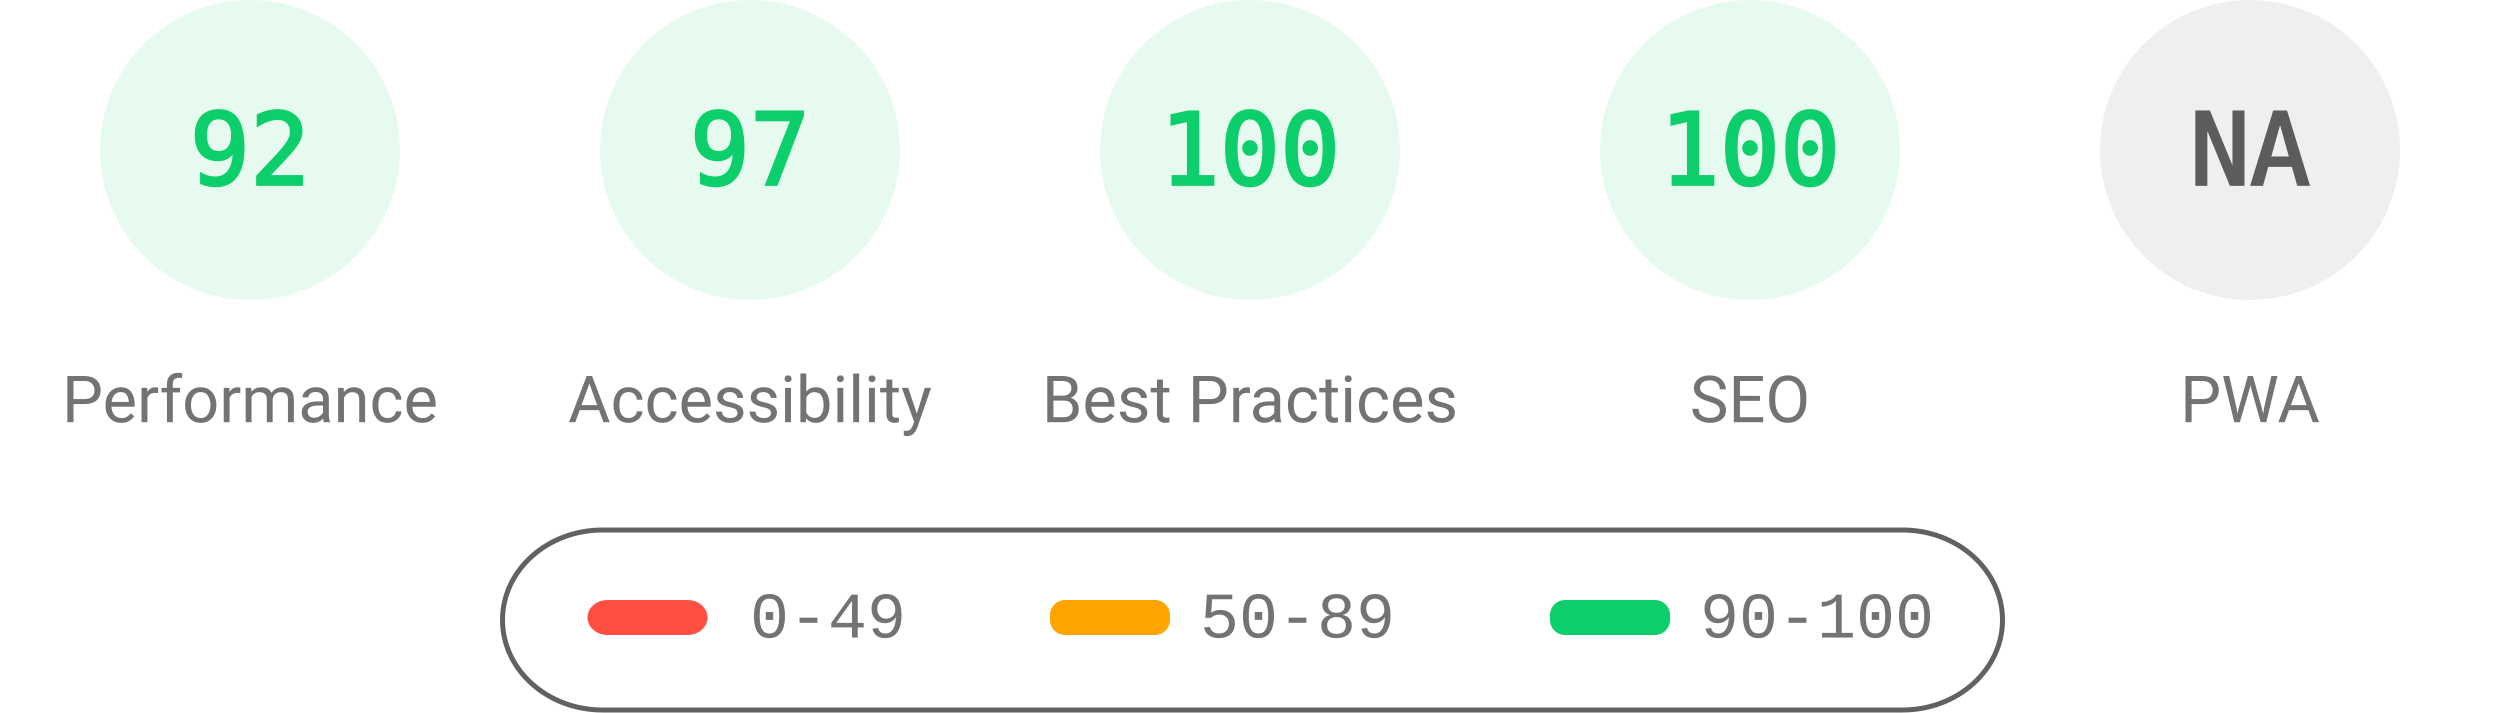
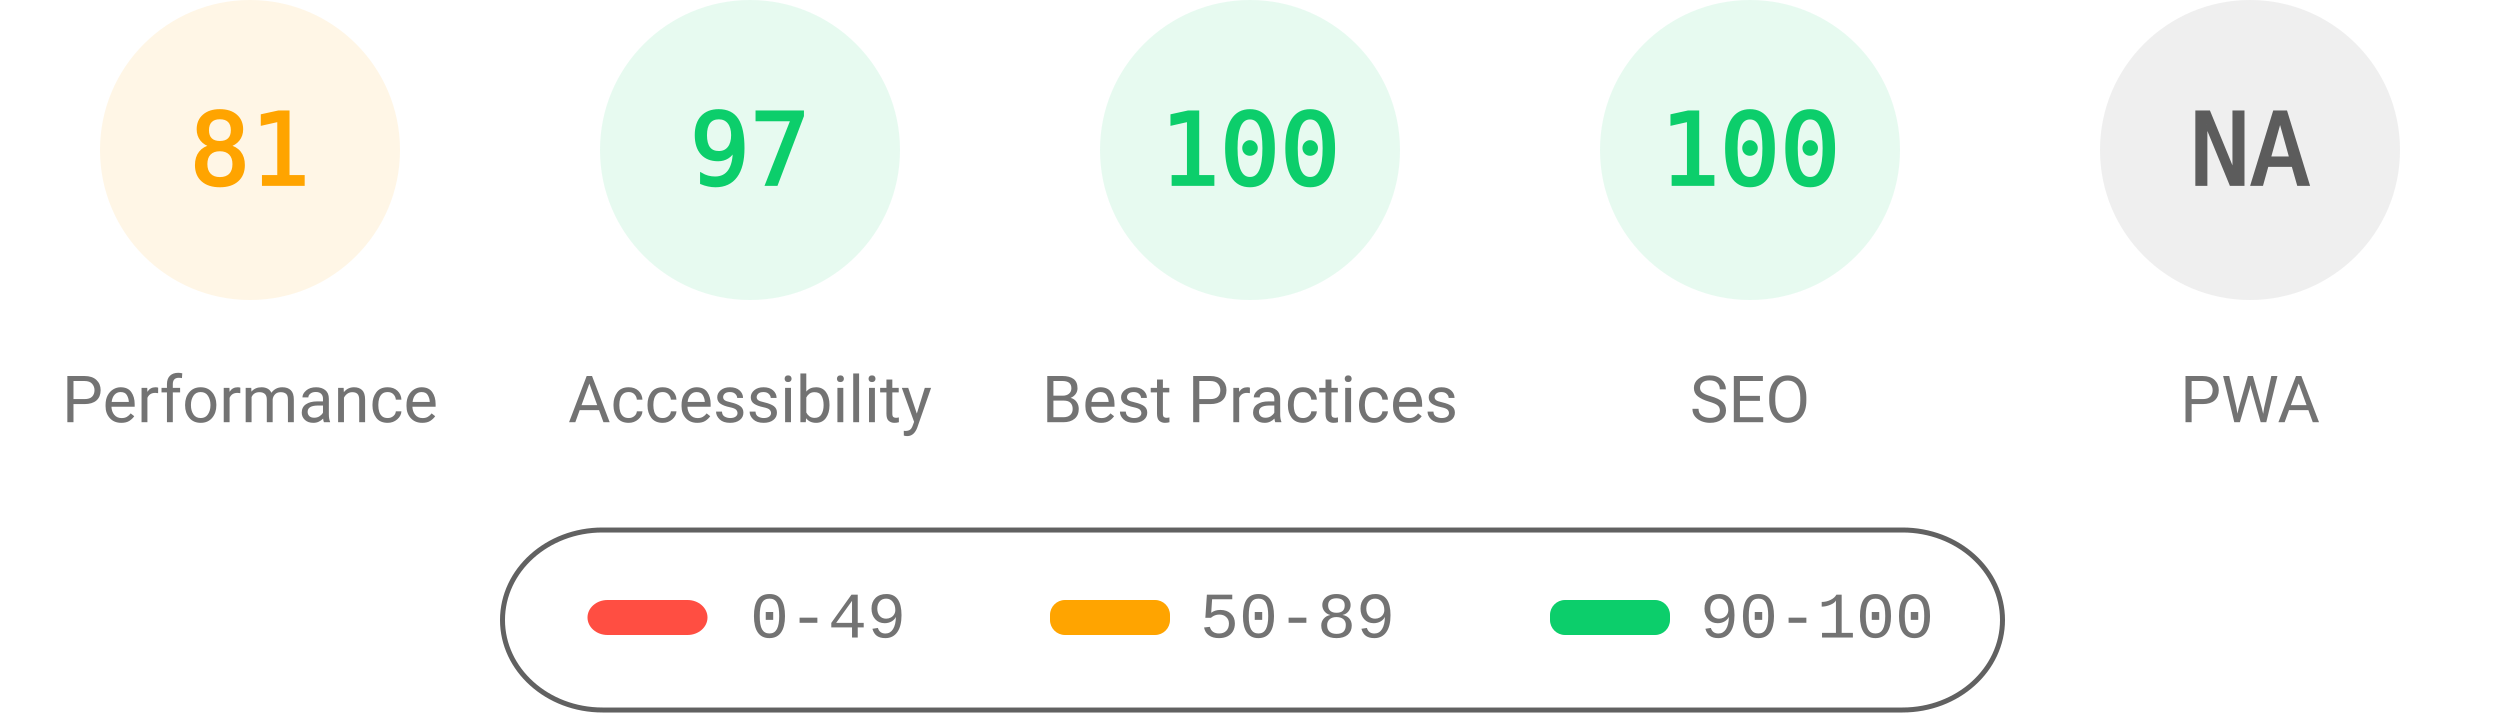
<svg xmlns="http://www.w3.org/2000/svg" fill="none" width="1000" height="285">
  <style>.gauge-base{opacity:.1}.gauge-arc{fill:none;animation-delay:250ms;stroke-linecap:round;transform:rotate(-90deg);transform-origin:100px 60px;animation:load-gauge 1s ease forwards}.guage-text{font-size:40px;font-family:monospace;text-align:center}.guage-red{color:#ff4e42;fill:#ff4e42;stroke:#ff4e42}.guage-orange{color:#ffa400;fill:#ffa400;stroke:#ffa400}.guage-green{color:#0cce6b;fill:#0cce6b;stroke:#0cce6b}.guage-undefined{color:#5c5c5c;fill:#5c5c5c;stroke:#5c5c5c}.guage-title{color:#737373;fill:#737373;stroke:none;font-size:26px;line-height:26px;font-family:Roboto,Halvetica,Arial,sans-serif}@keyframes load-gauge{from{stroke-dasharray:0 352.858}}</style>
-   <svg class="guage-div guage-perf guage-green" viewBox="0 0 200 200" width="200" height="200">
+   <svg class="guage-div guage-perf guage-orange" viewBox="0 0 200 200" width="200" height="200">
    <circle class="gauge-base" r="56" cx="100" cy="60" stroke-width="8" />
-     <circle class="gauge-arc guage-arc-1" r="56" cx="100" cy="60" stroke-width="8" style="stroke-dasharray:323.709,351.858" />
-     <text class="guage-text" x="100" y="60" alignment-baseline="central" dominant-baseline="central" text-anchor="middle">92</text>
+     <circle class="gauge-arc guage-arc-1" r="56" cx="100" cy="60" stroke-width="8" style="stroke-dasharray:285.005,351.858" />
+     <text class="guage-text" x="100" y="60" alignment-baseline="central" dominant-baseline="central" text-anchor="middle">81</text>
    <text class="guage-title" x="100" y="160" alignment-baseline="central" dominant-baseline="central" text-anchor="middle">Performance</text>
  </svg>
  <svg class="guage-div guage-acc guage-green" viewBox="0 0 200 200" width="200" height="200" x="200">
    <circle class="gauge-base" r="56" cx="100" cy="60" stroke-width="8" />
    <circle class="gauge-arc guage-arc-2" r="56" cx="100" cy="60" stroke-width="8" style="stroke-dasharray:341.302,351.858" />
    <text class="guage-text" x="100" y="60" alignment-baseline="central" dominant-baseline="central" text-anchor="middle">97</text>
    <text class="guage-title" x="100" y="160" alignment-baseline="central" dominant-baseline="central" text-anchor="middle">Accessibility</text>
  </svg>
  <svg class="guage-div guage-best guage-green" viewBox="0 0 200 200" width="200" height="200" x="400">
    <circle class="gauge-base" r="56" cx="100" cy="60" stroke-width="8" />
    <circle class="gauge-arc guage-arc-3" r="56" cx="100" cy="60" stroke-width="8" style="stroke-dasharray:351.858,351.858" />
    <text class="guage-text" x="100" y="60" alignment-baseline="central" dominant-baseline="central" text-anchor="middle">100</text>
    <text class="guage-title" x="100" y="160" alignment-baseline="central" dominant-baseline="central" text-anchor="middle">Best Practices</text>
  </svg>
  <svg class="guage-div guage-seo guage-green" viewBox="0 0 200 200" width="200" height="200" x="600">
    <circle class="gauge-base" r="56" cx="100" cy="60" stroke-width="8" />
    <circle class="gauge-arc guage-arc-4" r="56" cx="100" cy="60" stroke-width="8" style="stroke-dasharray:351.858,351.858" />
    <text class="guage-text" x="100" y="60" alignment-baseline="central" dominant-baseline="central" text-anchor="middle">100</text>
    <text class="guage-title" x="100" y="160" alignment-baseline="central" dominant-baseline="central" text-anchor="middle">SEO</text>
  </svg>
  <svg class="guage-div guage-pwa guage-undefined" viewBox="0 0 200 200" width="200" height="200" x="800">
    <circle class="gauge-base" r="56" cx="100" cy="60" stroke-width="8" />
    <circle class="gauge-arc guage-arc-4" r="56" cx="100" cy="60" stroke-width="8" style="stroke-dasharray:351.858,351.858" />
    <text class="guage-text" x="100" y="60" alignment-baseline="central" dominant-baseline="central" text-anchor="middle">NA</text>
    <text class="guage-title" x="100" y="160" alignment-baseline="central" dominant-baseline="central" text-anchor="middle">PWA</text>
  </svg>
  <svg width="604" height="76" x="200" y="210">
    <path fill="none" id="canvas_background" d="M-1-1h604v80H-1z" />
    <rect fill-opacity="0" stroke="#616161" stroke-width="2" rx="40" id="svg_2" height="72" width="600" y="2" x="1" fill="#000" />
    <rect stroke="#000" rx="8" id="svg_3" height="14" width="48" y="30" x="35" stroke-opacity="null" stroke-width="0" fill="#ff4e42" />
    <rect stroke="#000" rx="6" id="svg_4" height="14" width="48" y="30" x="220" stroke-opacity="null" stroke-width="0" fill="#ffa400" />
    <rect stroke="#000" rx="6" id="svg_5" height="14" width="48" y="30" x="420" stroke-opacity="null" stroke-width="0" fill="#0cce6b" />
    <text xml:space="preserve" text-anchor="start" font-family="'Courier New', Courier, monospace" font-size="26" id="svg_6" y="45" x="100" stroke-opacity="null" stroke-width="0" stroke="#000" fill="#737373">0-49</text>
    <text xml:space="preserve" text-anchor="start" font-family="'Courier New', Courier, monospace" font-size="26" id="svg_7" y="45" x="280" stroke-opacity="null" stroke-width="0" stroke="#000" fill="#737373">50-89</text>
    <text xml:space="preserve" text-anchor="start" font-family="'Courier New', Courier, monospace" font-size="26" id="svg_8" y="45" x="480" stroke-opacity="null" stroke-width="0" stroke="#000" fill="#737373">90-100</text>
  </svg>
</svg>
